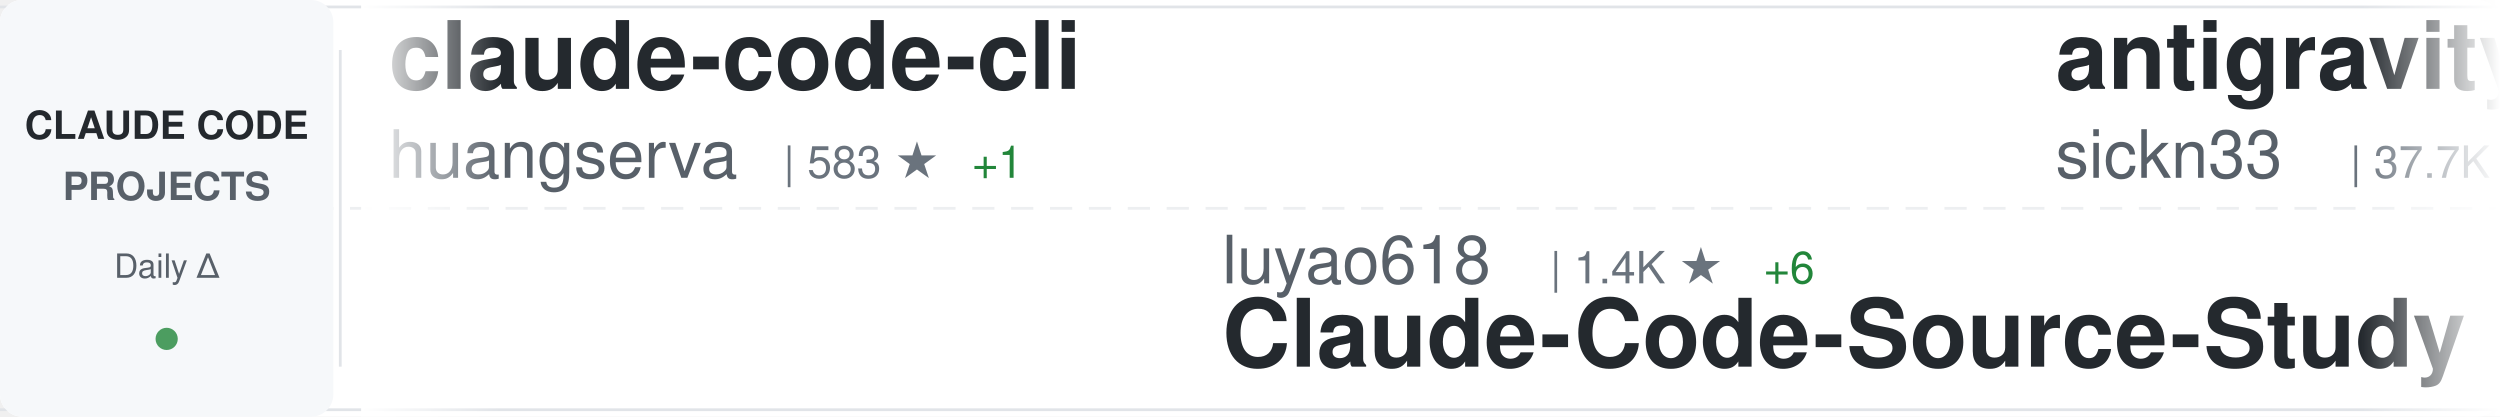
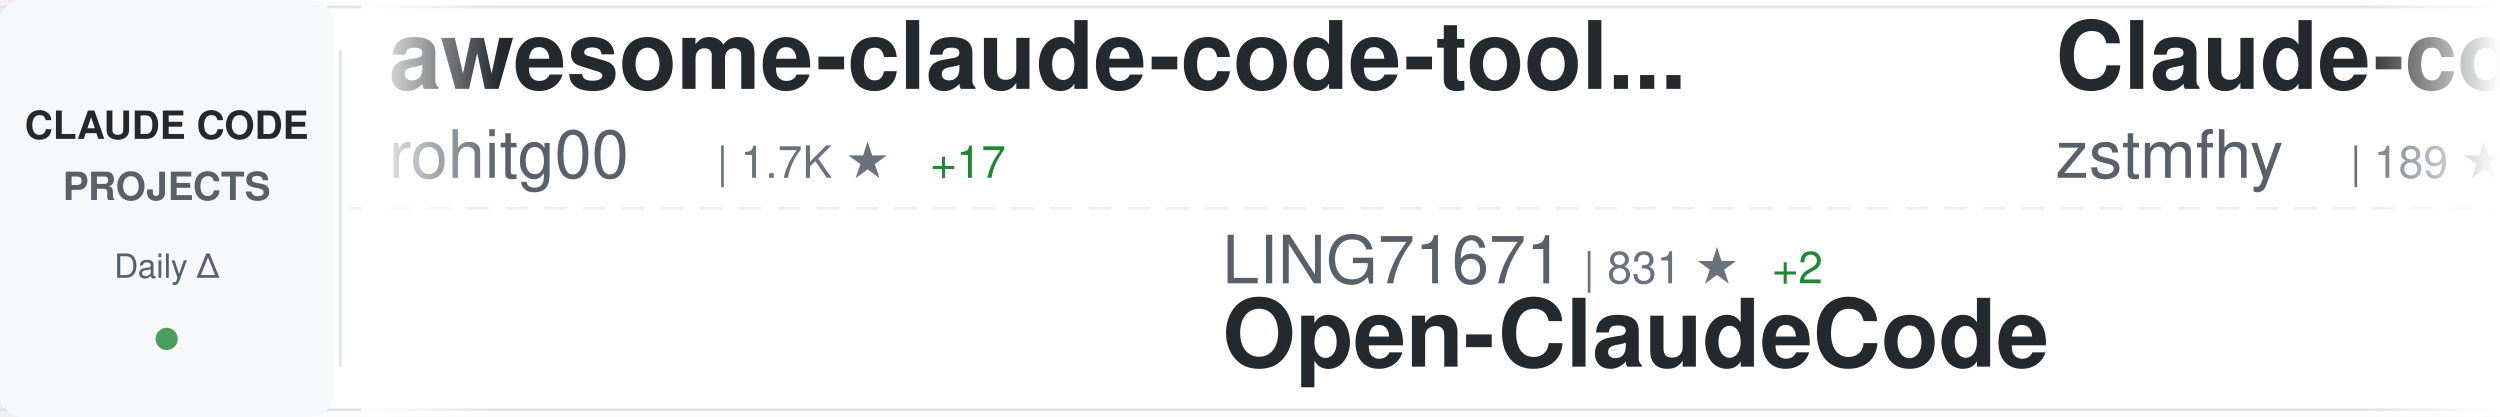
<svg xmlns="http://www.w3.org/2000/svg" width="900" height="150">
  <defs>
    <linearGradient id="awesomeLeftFade" x1="0%" y1="0%" x2="100%" y2="0%">
      <stop offset="0%" style="stop-color:#ffffff;stop-opacity:1" />
      <stop offset="100%" style="stop-color:#ffffff;stop-opacity:0" />
    </linearGradient>
    <linearGradient id="awesomeRightFade" x1="0%" y1="0%" x2="100%" y2="0%">
      <stop offset="0%" style="stop-color:#ffffff;stop-opacity:0" />
      <stop offset="100%" style="stop-color:#ffffff;stop-opacity:1" />
    </linearGradient>
  </defs>
  <rect width="900" height="150" fill="#ffffff" rx="8" />
  <rect x="0" y="2" width="900" height="1" fill="#e1e4e8" />
  <rect x="0" y="147" width="900" height="1" fill="#e1e4e8" />
  <line x1="0" y1="75" x2="900" y2="75" stroke="#e1e4e8" stroke-width="1" stroke-dasharray="8 6" opacity="0.6" />
  <rect x="0" y="0" width="120" height="150" fill="#f6f8fa" rx="8" />
  <text x="60" y="50" font-family="-apple-system, BlinkMacSystemFont, 'Segoe UI', Helvetica, Arial, sans-serif" font-size="14" font-weight="600" fill="#24292e" text-anchor="middle">CLAUDE CODE</text>
  <text x="60" y="72" font-family="-apple-system, BlinkMacSystemFont, 'Segoe UI', Helvetica, Arial, sans-serif" font-size="14" font-weight="600" fill="#586069" text-anchor="middle">PROJECTS</text>
  <text x="60" y="100" font-family="-apple-system, BlinkMacSystemFont, 'Segoe UI', Helvetica, Arial, sans-serif" font-size="12" font-weight="500" fill="#586069" text-anchor="middle">Daily Δ</text>
  <circle cx="60" cy="122" r="4" fill="#22863a" opacity="0.8" />
  <rect x="122" y="18" width="1" height="114" fill="#e1e4e8" />
  <clipPath id="awesomeTickerClip">
    <rect x="130" y="0" width="770" height="150" />
  </clipPath>
  <g clip-path="url(#awesomeTickerClip)">
    <g id="awesomeTickerItems">
      <animateTransform attributeName="transform" attributeType="XML" type="translate" from="0 0" to="-3000 0" dur="54s" repeatCount="indefinite" />
      <g transform="translate(0, 0)">
-         <text x="140" y="32" font-family="-apple-system, BlinkMacSystemFont, 'Segoe UI', Helvetica, Arial, sans-serif" font-size="34" font-weight="600" fill="#24292e">claude-code-cli</text>
-         <text x="140" y="64" font-family="-apple-system, BlinkMacSystemFont, 'Segoe UI', Helvetica, Arial, sans-serif" font-size="24" font-weight="400" fill="#586069">huangserva</text>
-         <text x="282" y="64" font-family="-apple-system, BlinkMacSystemFont, 'Segoe UI', Helvetica, Arial, sans-serif" font-size="16" font-weight="500" fill="#6a737d">| 583 ★</text>
-         <text x="350" y="64" font-family="-apple-system, BlinkMacSystemFont, 'Segoe UI', Helvetica, Arial, sans-serif" font-size="16" font-weight="500" fill="#22863a"> +1</text>
+         <text x="140" y="32" font-family="-apple-system, BlinkMacSystemFont, 'Segoe UI', Helvetica, Arial, sans-serif" font-size="34" font-weight="600" fill="#24292e">awesome-claude-code-tool...</text>
+         <text x="140" y="64" font-family="-apple-system, BlinkMacSystemFont, 'Segoe UI', Helvetica, Arial, sans-serif" font-size="24" font-weight="400" fill="#586069">rohitg00</text>
+         <text x="258" y="64" font-family="-apple-system, BlinkMacSystemFont, 'Segoe UI', Helvetica, Arial, sans-serif" font-size="16" font-weight="500" fill="#6a737d">| 1.7K ★</text>
+         <text x="335" y="64" font-family="-apple-system, BlinkMacSystemFont, 'Segoe UI', Helvetica, Arial, sans-serif" font-size="16" font-weight="500" fill="#22863a"> +17</text>
      </g>
      <g transform="translate(300, 0)">
-         <text x="140" y="102" font-family="-apple-system, BlinkMacSystemFont, 'Segoe UI', Helvetica, Arial, sans-serif" font-size="24" font-weight="400" fill="#586069">luyao618</text>
-         <text x="258" y="102" font-family="-apple-system, BlinkMacSystemFont, 'Segoe UI', Helvetica, Arial, sans-serif" font-size="16" font-weight="500" fill="#6a737d">| 1.4K ★</text>
-         <text x="335" y="102" font-family="-apple-system, BlinkMacSystemFont, 'Segoe UI', Helvetica, Arial, sans-serif" font-size="16" font-weight="500" fill="#22863a"> +6</text>
-         <text x="140" y="132" font-family="-apple-system, BlinkMacSystemFont, 'Segoe UI', Helvetica, Arial, sans-serif" font-size="34" font-weight="600" fill="#24292e">Claude-Code-Source-Study</text>
+         <text x="140" y="102" font-family="-apple-system, BlinkMacSystemFont, 'Segoe UI', Helvetica, Arial, sans-serif" font-size="24" font-weight="400" fill="#586069">LING71671</text>
+         <text x="270" y="102" font-family="-apple-system, BlinkMacSystemFont, 'Segoe UI', Helvetica, Arial, sans-serif" font-size="16" font-weight="500" fill="#6a737d">| 831 ★</text>
+         <text x="338" y="102" font-family="-apple-system, BlinkMacSystemFont, 'Segoe UI', Helvetica, Arial, sans-serif" font-size="16" font-weight="500" fill="#22863a"> +2</text>
+         <text x="140" y="132" font-family="-apple-system, BlinkMacSystemFont, 'Segoe UI', Helvetica, Arial, sans-serif" font-size="34" font-weight="600" fill="#24292e">Open-ClaudeCode</text>
      </g>
      <g transform="translate(600, 0)">
-         <text x="140" y="32" font-family="-apple-system, BlinkMacSystemFont, 'Segoe UI', Helvetica, Arial, sans-serif" font-size="34" font-weight="600" fill="#24292e">antigravity-awesome-skil...</text>
-         <text x="140" y="64" font-family="-apple-system, BlinkMacSystemFont, 'Segoe UI', Helvetica, Arial, sans-serif" font-size="24" font-weight="400" fill="#586069">sickn33</text>
-         <text x="246" y="64" font-family="-apple-system, BlinkMacSystemFont, 'Segoe UI', Helvetica, Arial, sans-serif" font-size="16" font-weight="500" fill="#6a737d">| 37.7K ★</text>
-         <text x="332" y="64" font-family="-apple-system, BlinkMacSystemFont, 'Segoe UI', Helvetica, Arial, sans-serif" font-size="16" font-weight="500" fill="#22863a"> +110</text>
+         <text x="140" y="32" font-family="-apple-system, BlinkMacSystemFont, 'Segoe UI', Helvetica, Arial, sans-serif" font-size="34" font-weight="600" fill="#24292e">Claude-code</text>
+         <text x="140" y="64" font-family="-apple-system, BlinkMacSystemFont, 'Segoe UI', Helvetica, Arial, sans-serif" font-size="24" font-weight="400" fill="#586069">zstmfhy</text>
+         <text x="246" y="64" font-family="-apple-system, BlinkMacSystemFont, 'Segoe UI', Helvetica, Arial, sans-serif" font-size="16" font-weight="500" fill="#6a737d">| 189 ★</text>
      </g>
      <g transform="translate(900, 0)">
-         <text x="140" y="102" font-family="-apple-system, BlinkMacSystemFont, 'Segoe UI', Helvetica, Arial, sans-serif" font-size="24" font-weight="400" fill="#586069">AprilNEA</text>
-         <text x="258" y="102" font-family="-apple-system, BlinkMacSystemFont, 'Segoe UI', Helvetica, Arial, sans-serif" font-size="16" font-weight="500" fill="#6a737d">| 381 ★</text>
-         <text x="326" y="102" font-family="-apple-system, BlinkMacSystemFont, 'Segoe UI', Helvetica, Arial, sans-serif" font-size="16" font-weight="500" fill="#22863a"> +3</text>
-         <text x="140" y="132" font-family="-apple-system, BlinkMacSystemFont, 'Segoe UI', Helvetica, Arial, sans-serif" font-size="34" font-weight="600" fill="#24292e">claude-code-source</text>
-       </g>
-       <g transform="translate(1200, 0)">
-         <text x="140" y="32" font-family="-apple-system, BlinkMacSystemFont, 'Segoe UI', Helvetica, Arial, sans-serif" font-size="34" font-weight="600" fill="#24292e">claude-howto</text>
-         <text x="140" y="64" font-family="-apple-system, BlinkMacSystemFont, 'Segoe UI', Helvetica, Arial, sans-serif" font-size="24" font-weight="400" fill="#586069">luongnv89</text>
-         <text x="270" y="64" font-family="-apple-system, BlinkMacSystemFont, 'Segoe UI', Helvetica, Arial, sans-serif" font-size="16" font-weight="500" fill="#6a737d">| 33.1K ★</text>
-         <text x="356" y="64" font-family="-apple-system, BlinkMacSystemFont, 'Segoe UI', Helvetica, Arial, sans-serif" font-size="16" font-weight="500" fill="#22863a"> +209</text>
-       </g>
-       <g transform="translate(1500, 0)">
-         <text x="140" y="102" font-family="-apple-system, BlinkMacSystemFont, 'Segoe UI', Helvetica, Arial, sans-serif" font-size="24" font-weight="400" fill="#586069">fazxes</text>
-         <text x="234" y="102" font-family="-apple-system, BlinkMacSystemFont, 'Segoe UI', Helvetica, Arial, sans-serif" font-size="16" font-weight="500" fill="#6a737d">| 215 ★</text>
-         <text x="302" y="102" font-family="-apple-system, BlinkMacSystemFont, 'Segoe UI', Helvetica, Arial, sans-serif" font-size="16" font-weight="500" fill="#22863a"> +1</text>
-         <text x="140" y="132" font-family="-apple-system, BlinkMacSystemFont, 'Segoe UI', Helvetica, Arial, sans-serif" font-size="34" font-weight="600" fill="#24292e">Claude-code</text>
-       </g>
-       <g transform="translate(1800, 0)">
-         <text x="140" y="32" font-family="-apple-system, BlinkMacSystemFont, 'Segoe UI', Helvetica, Arial, sans-serif" font-size="34" font-weight="600" fill="#24292e">claude-code-reverse</text>
-         <text x="140" y="64" font-family="-apple-system, BlinkMacSystemFont, 'Segoe UI', Helvetica, Arial, sans-serif" font-size="24" font-weight="400" fill="#586069">Yuyz0112</text>
-         <text x="258" y="64" font-family="-apple-system, BlinkMacSystemFont, 'Segoe UI', Helvetica, Arial, sans-serif" font-size="16" font-weight="500" fill="#6a737d">| 2.4K ★</text>
-       </g>
-       <g transform="translate(2100, 0)">
        <text x="140" y="102" font-family="-apple-system, BlinkMacSystemFont, 'Segoe UI', Helvetica, Arial, sans-serif" font-size="24" font-weight="400" fill="#586069">OneRedOak</text>
        <text x="270" y="102" font-family="-apple-system, BlinkMacSystemFont, 'Segoe UI', Helvetica, Arial, sans-serif" font-size="16" font-weight="500" fill="#6a737d">| 3.8K ★</text>
        <text x="347" y="102" font-family="-apple-system, BlinkMacSystemFont, 'Segoe UI', Helvetica, Arial, sans-serif" font-size="16" font-weight="500" fill="#22863a"> +1</text>
        <text x="140" y="132" font-family="-apple-system, BlinkMacSystemFont, 'Segoe UI', Helvetica, Arial, sans-serif" font-size="34" font-weight="600" fill="#24292e">claude-code-workflows</text>
      </g>
-       <g transform="translate(2400, 0)">
+       <g transform="translate(1200, 0)">
+         <text x="140" y="32" font-family="-apple-system, BlinkMacSystemFont, 'Segoe UI', Helvetica, Arial, sans-serif" font-size="34" font-weight="600" fill="#24292e">Claude-Code-Game-Studios</text>
+         <text x="140" y="64" font-family="-apple-system, BlinkMacSystemFont, 'Segoe UI', Helvetica, Arial, sans-serif" font-size="24" font-weight="400" fill="#586069">Donchitos</text>
+         <text x="270" y="64" font-family="-apple-system, BlinkMacSystemFont, 'Segoe UI', Helvetica, Arial, sans-serif" font-size="16" font-weight="500" fill="#6a737d">| 18.8K ★</text>
+         <text x="356" y="64" font-family="-apple-system, BlinkMacSystemFont, 'Segoe UI', Helvetica, Arial, sans-serif" font-size="16" font-weight="500" fill="#22863a"> +84</text>
+       </g>
+       <g transform="translate(1500, 0)">
+         <text x="140" y="102" font-family="-apple-system, BlinkMacSystemFont, 'Segoe UI', Helvetica, Arial, sans-serif" font-size="24" font-weight="400" fill="#586069">Pimzino</text>
+         <text x="246" y="102" font-family="-apple-system, BlinkMacSystemFont, 'Segoe UI', Helvetica, Arial, sans-serif" font-size="16" font-weight="500" fill="#6a737d">| 3.7K ★</text>
+         <text x="323" y="102" font-family="-apple-system, BlinkMacSystemFont, 'Segoe UI', Helvetica, Arial, sans-serif" font-size="16" font-weight="500" fill="#22863a"> +3</text>
+         <text x="140" y="132" font-family="-apple-system, BlinkMacSystemFont, 'Segoe UI', Helvetica, Arial, sans-serif" font-size="34" font-weight="600" fill="#24292e">claude-code-spec-workflo...</text>
+       </g>
+       <g transform="translate(1800, 0)">
        <text x="140" y="32" font-family="-apple-system, BlinkMacSystemFont, 'Segoe UI', Helvetica, Arial, sans-serif" font-size="34" font-weight="600" fill="#24292e">claude-code-action</text>
        <text x="140" y="64" font-family="-apple-system, BlinkMacSystemFont, 'Segoe UI', Helvetica, Arial, sans-serif" font-size="24" font-weight="400" fill="#586069">anthropics</text>
        <text x="282" y="64" font-family="-apple-system, BlinkMacSystemFont, 'Segoe UI', Helvetica, Arial, sans-serif" font-size="16" font-weight="500" fill="#6a737d">| 7.6K ★</text>
-         <text x="359" y="64" font-family="-apple-system, BlinkMacSystemFont, 'Segoe UI', Helvetica, Arial, sans-serif" font-size="16" font-weight="500" fill="#22863a"> +12</text>
+         <text x="359" y="64" font-family="-apple-system, BlinkMacSystemFont, 'Segoe UI', Helvetica, Arial, sans-serif" font-size="16" font-weight="500" fill="#22863a"> +14</text>
+       </g>
+       <g transform="translate(2100, 0)">
+         <text x="140" y="102" font-family="-apple-system, BlinkMacSystemFont, 'Segoe UI', Helvetica, Arial, sans-serif" font-size="24" font-weight="400" fill="#586069">ghuntley</text>
+         <text x="258" y="102" font-family="-apple-system, BlinkMacSystemFont, 'Segoe UI', Helvetica, Arial, sans-serif" font-size="16" font-weight="500" fill="#6a737d">| 977 ★</text>
+         <text x="140" y="132" font-family="-apple-system, BlinkMacSystemFont, 'Segoe UI', Helvetica, Arial, sans-serif" font-size="34" font-weight="600" fill="#24292e">claude-code-source-code-...</text>
+       </g>
+       <g transform="translate(2400, 0)">
+         <text x="140" y="32" font-family="-apple-system, BlinkMacSystemFont, 'Segoe UI', Helvetica, Arial, sans-serif" font-size="34" font-weight="600" fill="#24292e">claude_code_src</text>
+         <text x="140" y="64" font-family="-apple-system, BlinkMacSystemFont, 'Segoe UI', Helvetica, Arial, sans-serif" font-size="24" font-weight="400" fill="#586069">ponponon</text>
+         <text x="258" y="64" font-family="-apple-system, BlinkMacSystemFont, 'Segoe UI', Helvetica, Arial, sans-serif" font-size="16" font-weight="500" fill="#6a737d">| 2.2K ★</text>
+         <text x="335" y="64" font-family="-apple-system, BlinkMacSystemFont, 'Segoe UI', Helvetica, Arial, sans-serif" font-size="16" font-weight="500" fill="#22863a"> +1</text>
      </g>
      <g transform="translate(2700, 0)">
-         <text x="140" y="102" font-family="-apple-system, BlinkMacSystemFont, 'Segoe UI', Helvetica, Arial, sans-serif" font-size="24" font-weight="400" fill="#586069">musistudio</text>
-         <text x="282" y="102" font-family="-apple-system, BlinkMacSystemFont, 'Segoe UI', Helvetica, Arial, sans-serif" font-size="16" font-weight="500" fill="#6a737d">| 34.0K ★</text>
-         <text x="368" y="102" font-family="-apple-system, BlinkMacSystemFont, 'Segoe UI', Helvetica, Arial, sans-serif" font-size="16" font-weight="500" fill="#22863a"> +45</text>
-         <text x="140" y="132" font-family="-apple-system, BlinkMacSystemFont, 'Segoe UI', Helvetica, Arial, sans-serif" font-size="34" font-weight="600" fill="#24292e">claude-code-router</text>
+         <text x="140" y="102" font-family="-apple-system, BlinkMacSystemFont, 'Segoe UI', Helvetica, Arial, sans-serif" font-size="24" font-weight="400" fill="#586069">hangsman</text>
+         <text x="258" y="102" font-family="-apple-system, BlinkMacSystemFont, 'Segoe UI', Helvetica, Arial, sans-serif" font-size="16" font-weight="500" fill="#6a737d">| 778 ★</text>
+         <text x="140" y="132" font-family="-apple-system, BlinkMacSystemFont, 'Segoe UI', Helvetica, Arial, sans-serif" font-size="34" font-weight="600" fill="#24292e">claude-code-source</text>
      </g>
      <g transform="translate(3000, 0)">
-         <text x="140" y="32" font-family="-apple-system, BlinkMacSystemFont, 'Segoe UI', Helvetica, Arial, sans-serif" font-size="34" font-weight="600" fill="#24292e">claude-code-cli</text>
-         <text x="140" y="64" font-family="-apple-system, BlinkMacSystemFont, 'Segoe UI', Helvetica, Arial, sans-serif" font-size="24" font-weight="400" fill="#586069">huangserva</text>
-         <text x="282" y="64" font-family="-apple-system, BlinkMacSystemFont, 'Segoe UI', Helvetica, Arial, sans-serif" font-size="16" font-weight="500" fill="#6a737d">| 583 ★</text>
-         <text x="350" y="64" font-family="-apple-system, BlinkMacSystemFont, 'Segoe UI', Helvetica, Arial, sans-serif" font-size="16" font-weight="500" fill="#22863a"> +1</text>
+         <text x="140" y="32" font-family="-apple-system, BlinkMacSystemFont, 'Segoe UI', Helvetica, Arial, sans-serif" font-size="34" font-weight="600" fill="#24292e">awesome-claude-code-tool...</text>
+         <text x="140" y="64" font-family="-apple-system, BlinkMacSystemFont, 'Segoe UI', Helvetica, Arial, sans-serif" font-size="24" font-weight="400" fill="#586069">rohitg00</text>
+         <text x="258" y="64" font-family="-apple-system, BlinkMacSystemFont, 'Segoe UI', Helvetica, Arial, sans-serif" font-size="16" font-weight="500" fill="#6a737d">| 1.7K ★</text>
+         <text x="335" y="64" font-family="-apple-system, BlinkMacSystemFont, 'Segoe UI', Helvetica, Arial, sans-serif" font-size="16" font-weight="500" fill="#22863a"> +17</text>
      </g>
      <g transform="translate(3300, 0)">
-         <text x="140" y="102" font-family="-apple-system, BlinkMacSystemFont, 'Segoe UI', Helvetica, Arial, sans-serif" font-size="24" font-weight="400" fill="#586069">luyao618</text>
-         <text x="258" y="102" font-family="-apple-system, BlinkMacSystemFont, 'Segoe UI', Helvetica, Arial, sans-serif" font-size="16" font-weight="500" fill="#6a737d">| 1.4K ★</text>
-         <text x="335" y="102" font-family="-apple-system, BlinkMacSystemFont, 'Segoe UI', Helvetica, Arial, sans-serif" font-size="16" font-weight="500" fill="#22863a"> +6</text>
-         <text x="140" y="132" font-family="-apple-system, BlinkMacSystemFont, 'Segoe UI', Helvetica, Arial, sans-serif" font-size="34" font-weight="600" fill="#24292e">Claude-Code-Source-Study</text>
+         <text x="140" y="102" font-family="-apple-system, BlinkMacSystemFont, 'Segoe UI', Helvetica, Arial, sans-serif" font-size="24" font-weight="400" fill="#586069">LING71671</text>
+         <text x="270" y="102" font-family="-apple-system, BlinkMacSystemFont, 'Segoe UI', Helvetica, Arial, sans-serif" font-size="16" font-weight="500" fill="#6a737d">| 831 ★</text>
+         <text x="338" y="102" font-family="-apple-system, BlinkMacSystemFont, 'Segoe UI', Helvetica, Arial, sans-serif" font-size="16" font-weight="500" fill="#22863a"> +2</text>
+         <text x="140" y="132" font-family="-apple-system, BlinkMacSystemFont, 'Segoe UI', Helvetica, Arial, sans-serif" font-size="34" font-weight="600" fill="#24292e">Open-ClaudeCode</text>
      </g>
      <g transform="translate(3600, 0)">
-         <text x="140" y="32" font-family="-apple-system, BlinkMacSystemFont, 'Segoe UI', Helvetica, Arial, sans-serif" font-size="34" font-weight="600" fill="#24292e">antigravity-awesome-skil...</text>
-         <text x="140" y="64" font-family="-apple-system, BlinkMacSystemFont, 'Segoe UI', Helvetica, Arial, sans-serif" font-size="24" font-weight="400" fill="#586069">sickn33</text>
-         <text x="246" y="64" font-family="-apple-system, BlinkMacSystemFont, 'Segoe UI', Helvetica, Arial, sans-serif" font-size="16" font-weight="500" fill="#6a737d">| 37.7K ★</text>
-         <text x="332" y="64" font-family="-apple-system, BlinkMacSystemFont, 'Segoe UI', Helvetica, Arial, sans-serif" font-size="16" font-weight="500" fill="#22863a"> +110</text>
+         <text x="140" y="32" font-family="-apple-system, BlinkMacSystemFont, 'Segoe UI', Helvetica, Arial, sans-serif" font-size="34" font-weight="600" fill="#24292e">Claude-code</text>
+         <text x="140" y="64" font-family="-apple-system, BlinkMacSystemFont, 'Segoe UI', Helvetica, Arial, sans-serif" font-size="24" font-weight="400" fill="#586069">zstmfhy</text>
+         <text x="246" y="64" font-family="-apple-system, BlinkMacSystemFont, 'Segoe UI', Helvetica, Arial, sans-serif" font-size="16" font-weight="500" fill="#6a737d">| 189 ★</text>
      </g>
      <g transform="translate(3900, 0)">
-         <text x="140" y="102" font-family="-apple-system, BlinkMacSystemFont, 'Segoe UI', Helvetica, Arial, sans-serif" font-size="24" font-weight="400" fill="#586069">AprilNEA</text>
-         <text x="258" y="102" font-family="-apple-system, BlinkMacSystemFont, 'Segoe UI', Helvetica, Arial, sans-serif" font-size="16" font-weight="500" fill="#6a737d">| 381 ★</text>
-         <text x="326" y="102" font-family="-apple-system, BlinkMacSystemFont, 'Segoe UI', Helvetica, Arial, sans-serif" font-size="16" font-weight="500" fill="#22863a"> +3</text>
-         <text x="140" y="132" font-family="-apple-system, BlinkMacSystemFont, 'Segoe UI', Helvetica, Arial, sans-serif" font-size="34" font-weight="600" fill="#24292e">claude-code-source</text>
+         <text x="140" y="102" font-family="-apple-system, BlinkMacSystemFont, 'Segoe UI', Helvetica, Arial, sans-serif" font-size="24" font-weight="400" fill="#586069">OneRedOak</text>
+         <text x="270" y="102" font-family="-apple-system, BlinkMacSystemFont, 'Segoe UI', Helvetica, Arial, sans-serif" font-size="16" font-weight="500" fill="#6a737d">| 3.8K ★</text>
+         <text x="347" y="102" font-family="-apple-system, BlinkMacSystemFont, 'Segoe UI', Helvetica, Arial, sans-serif" font-size="16" font-weight="500" fill="#22863a"> +1</text>
+         <text x="140" y="132" font-family="-apple-system, BlinkMacSystemFont, 'Segoe UI', Helvetica, Arial, sans-serif" font-size="34" font-weight="600" fill="#24292e">claude-code-workflows</text>
      </g>
    </g>
  </g>
  <rect x="130" y="0" width="50" height="150" fill="url(#awesomeLeftFade)" />
  <rect x="850" y="0" width="50" height="150" fill="url(#awesomeRightFade)" />
</svg>
